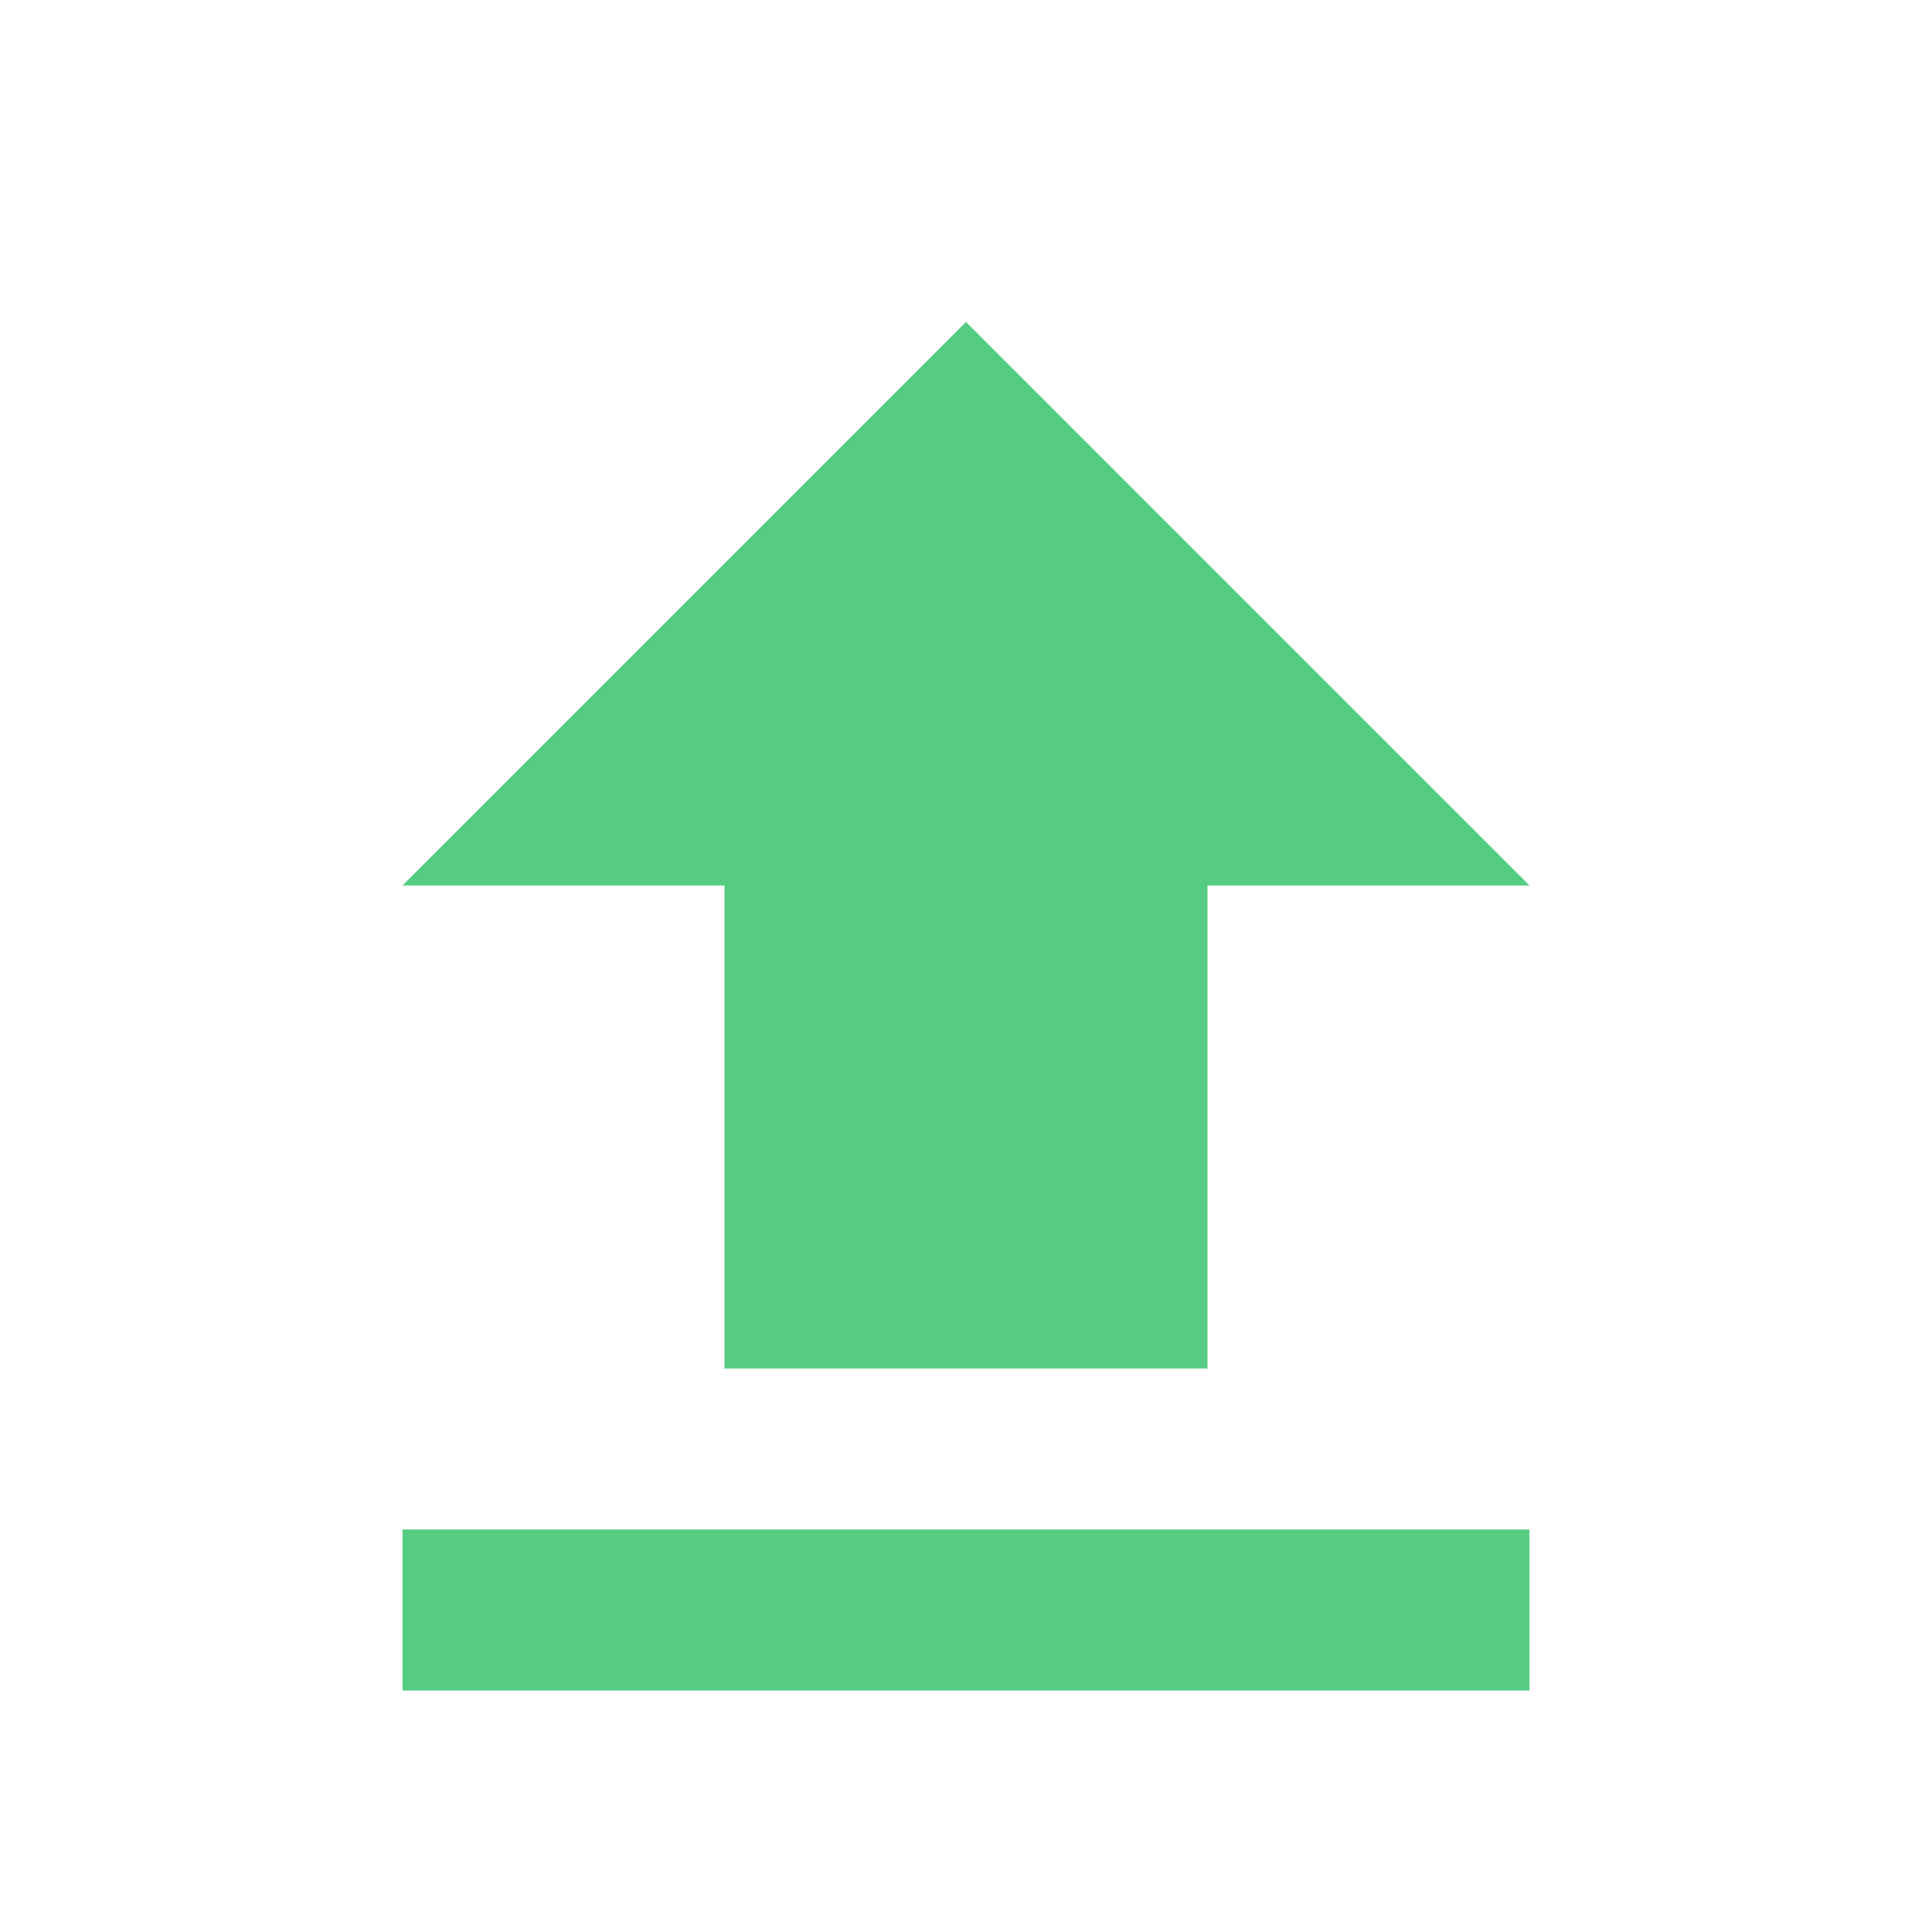
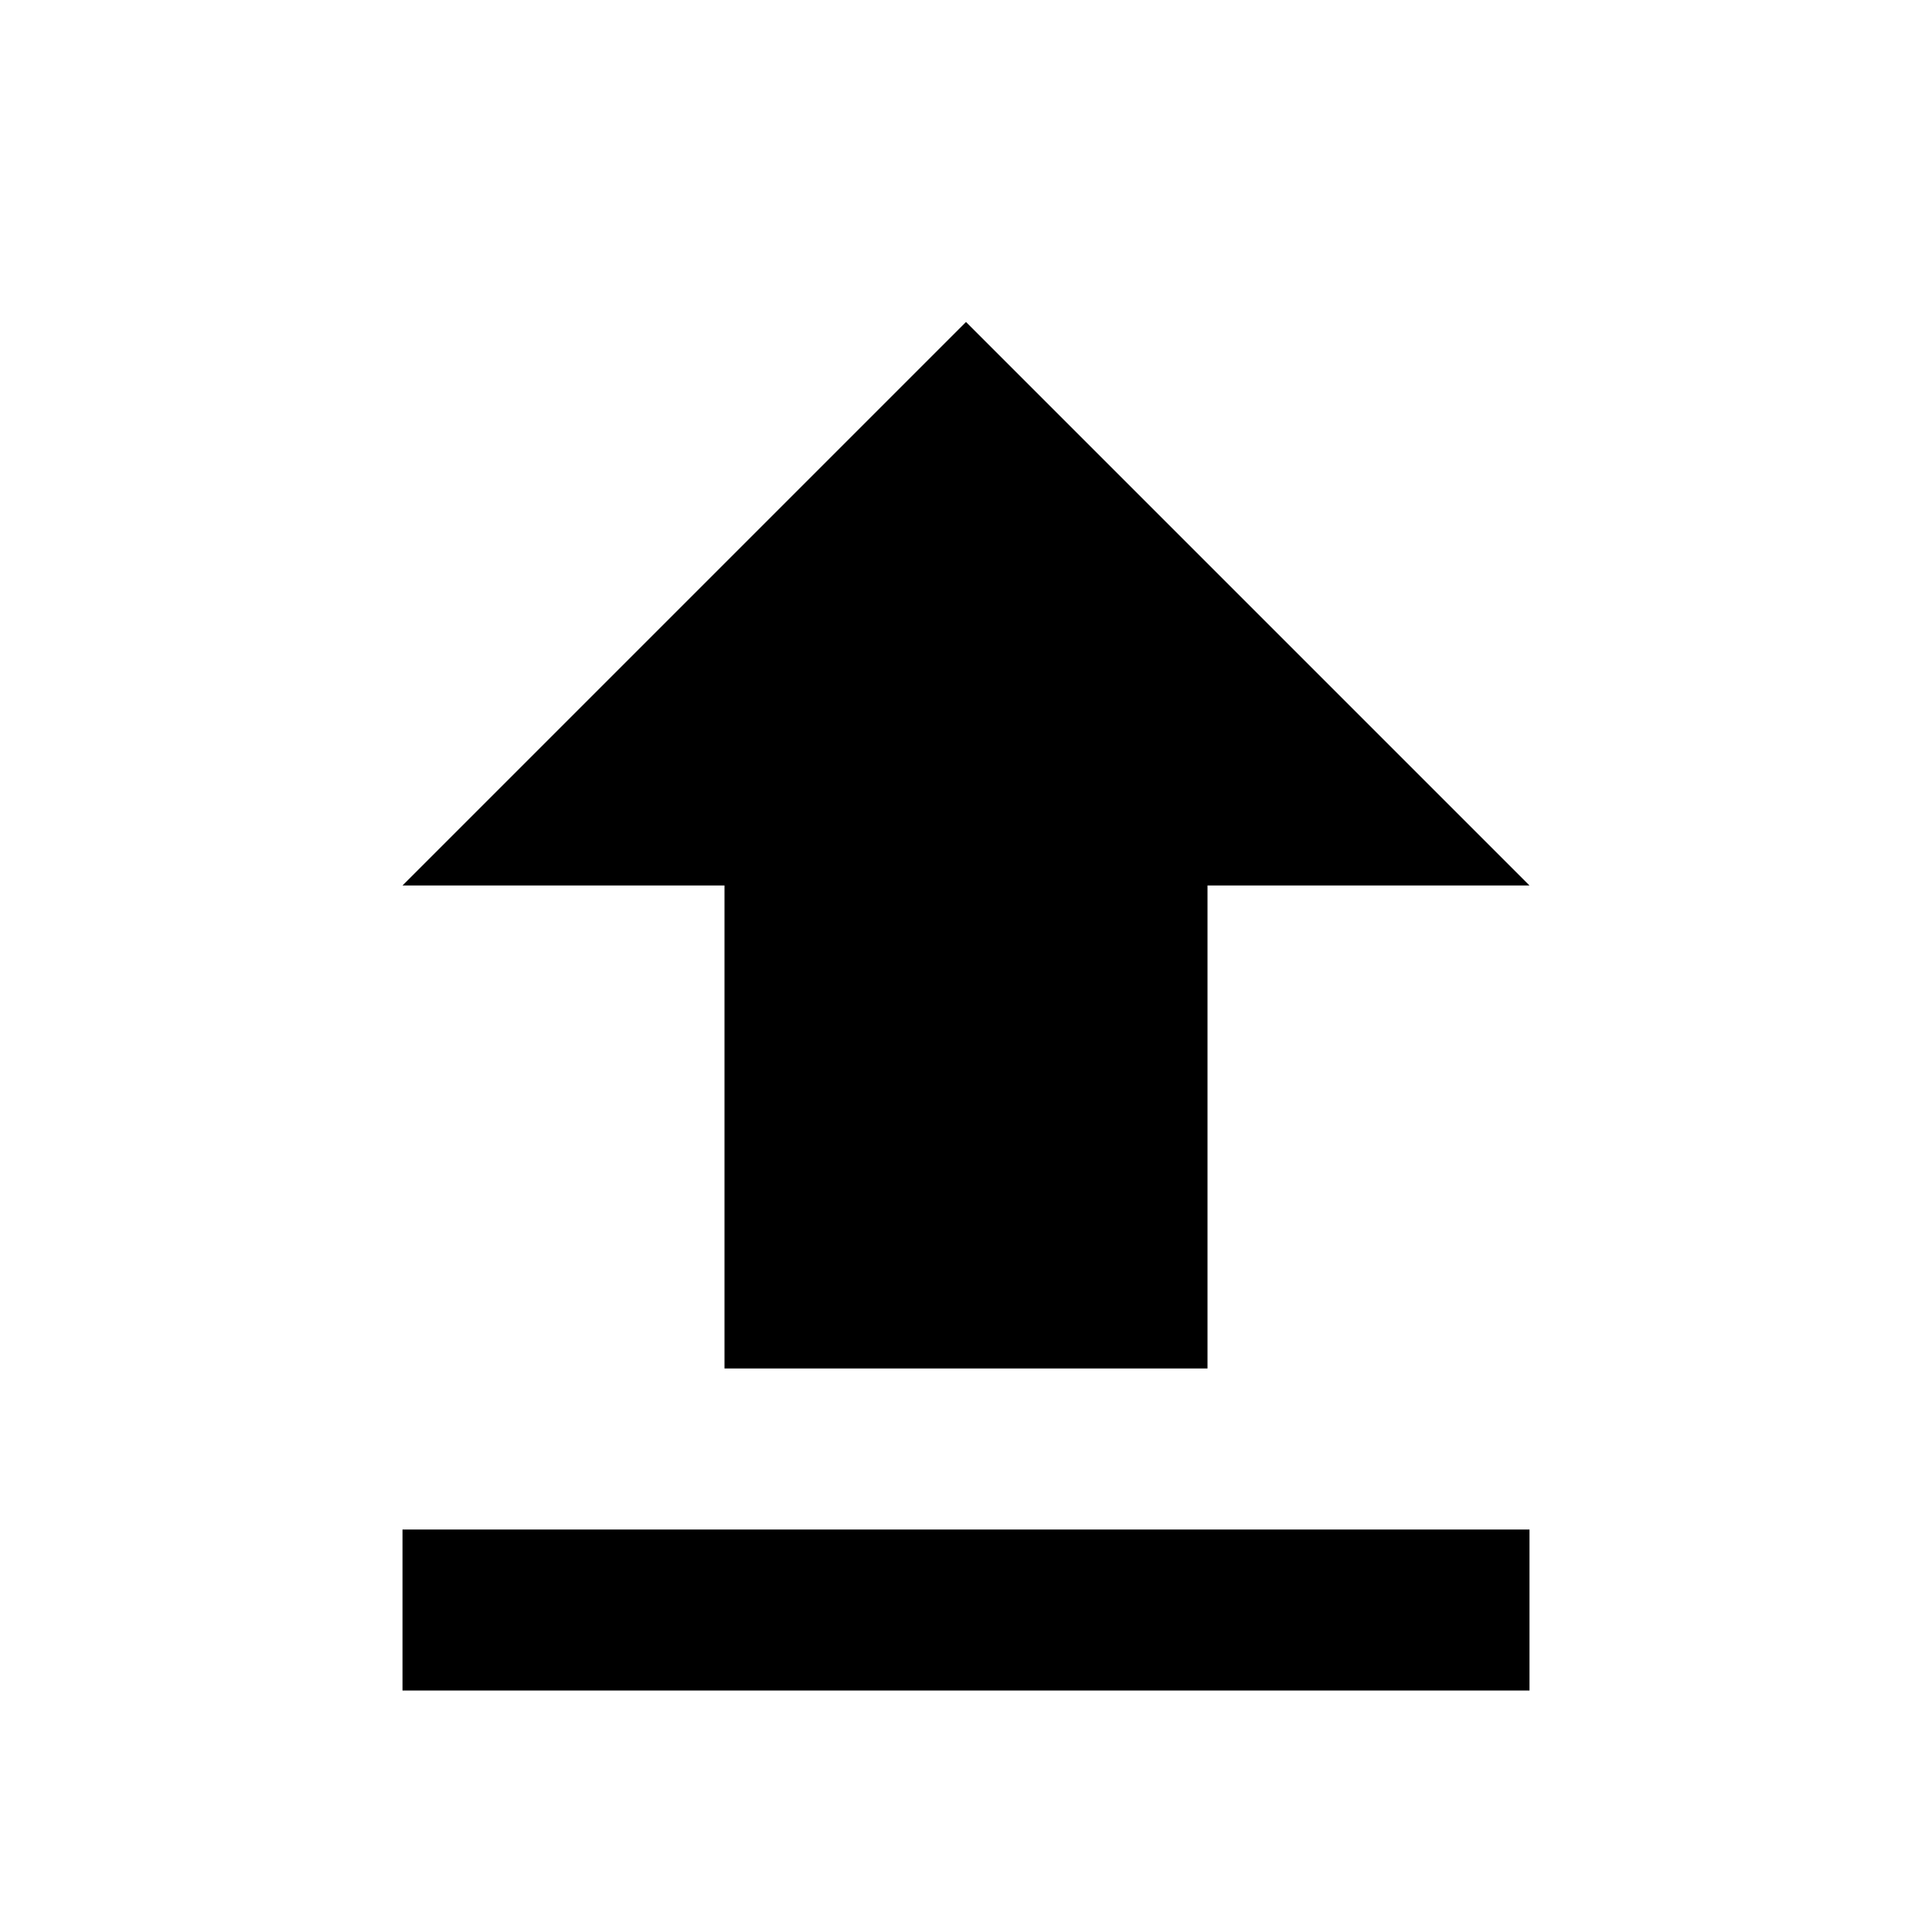
- <svg xmlns="http://www.w3.org/2000/svg" fill="#56cc82" width="24" height="24" class="button-uploader__uploadIcon___2D7q7">
+ <svg xmlns="http://www.w3.org/2000/svg" width="24" height="24" class="button-uploader__uploadIcon___2D7q7">
  <path d="M9 17h6v-6h4l-7-7-7 7h4v6zm-4 2h14v2H5v-2z" />
</svg>
